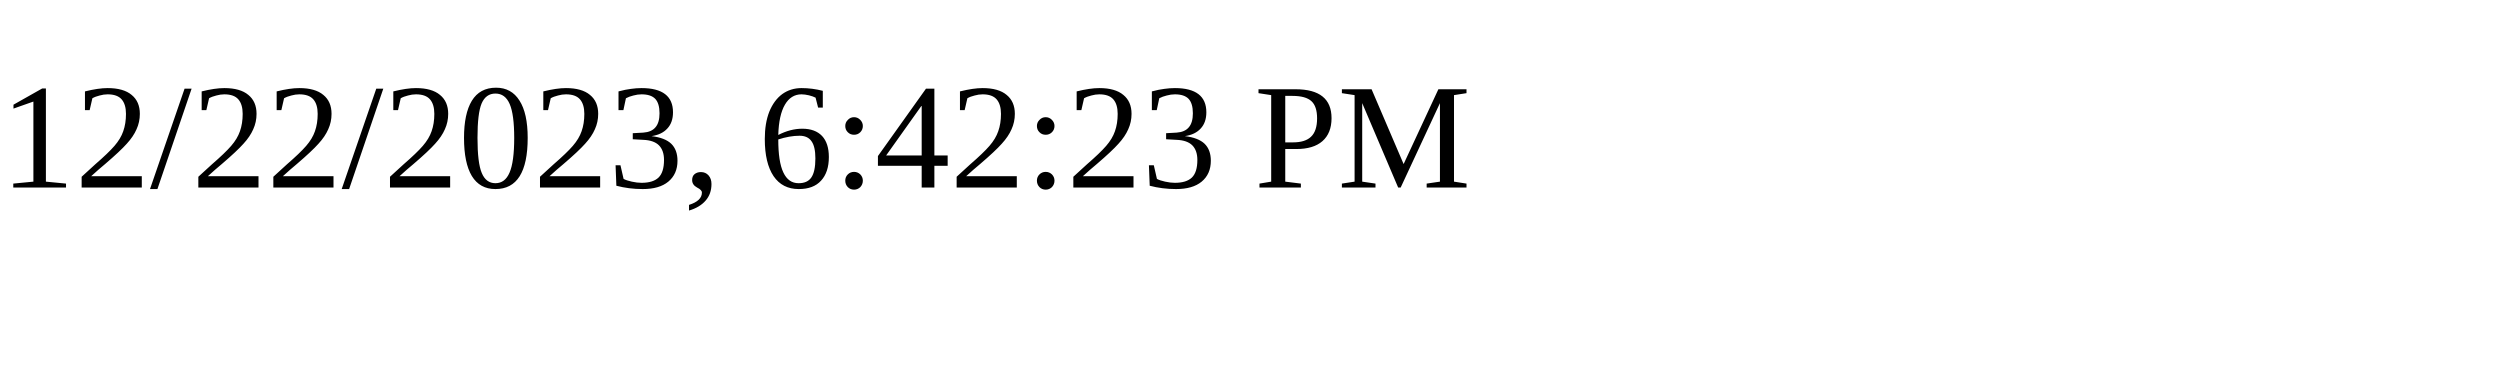
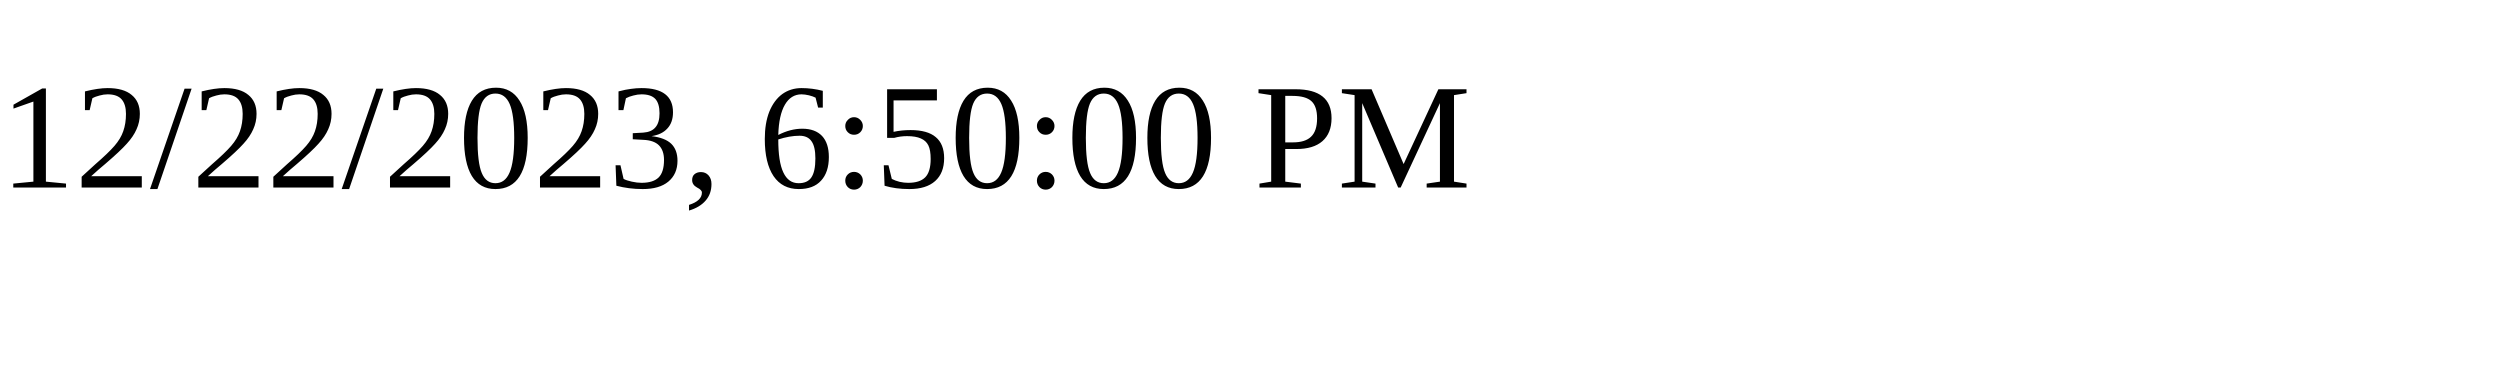
<svg xmlns="http://www.w3.org/2000/svg" height="30" width="200">
-   <text x="0" y="15">12/22/2023, 6:42:23 PM</text>
+   <text x="0" y="15">12/22/2023, 6:50:00 PM</text>
</svg>
